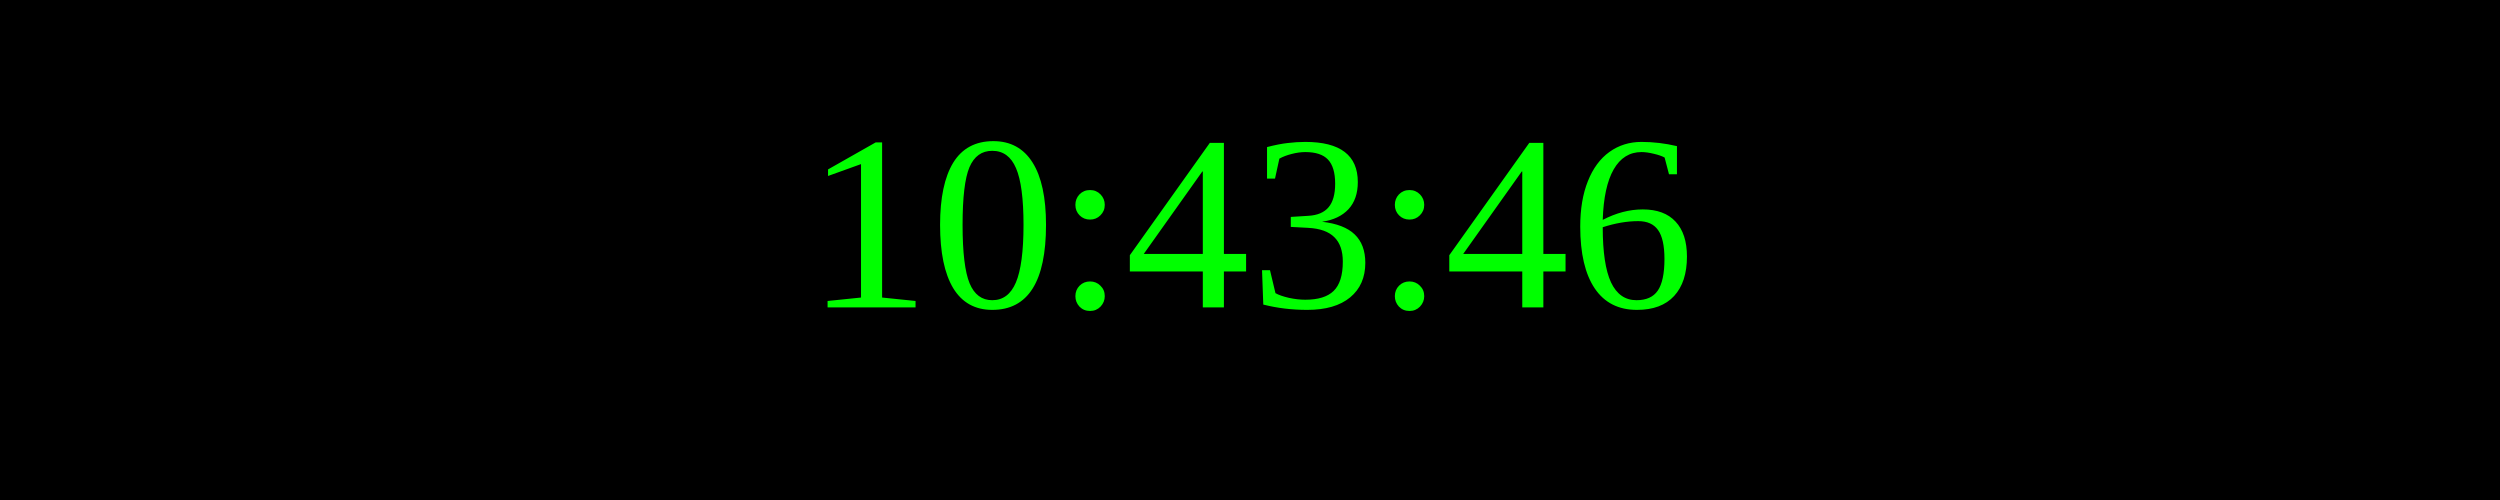
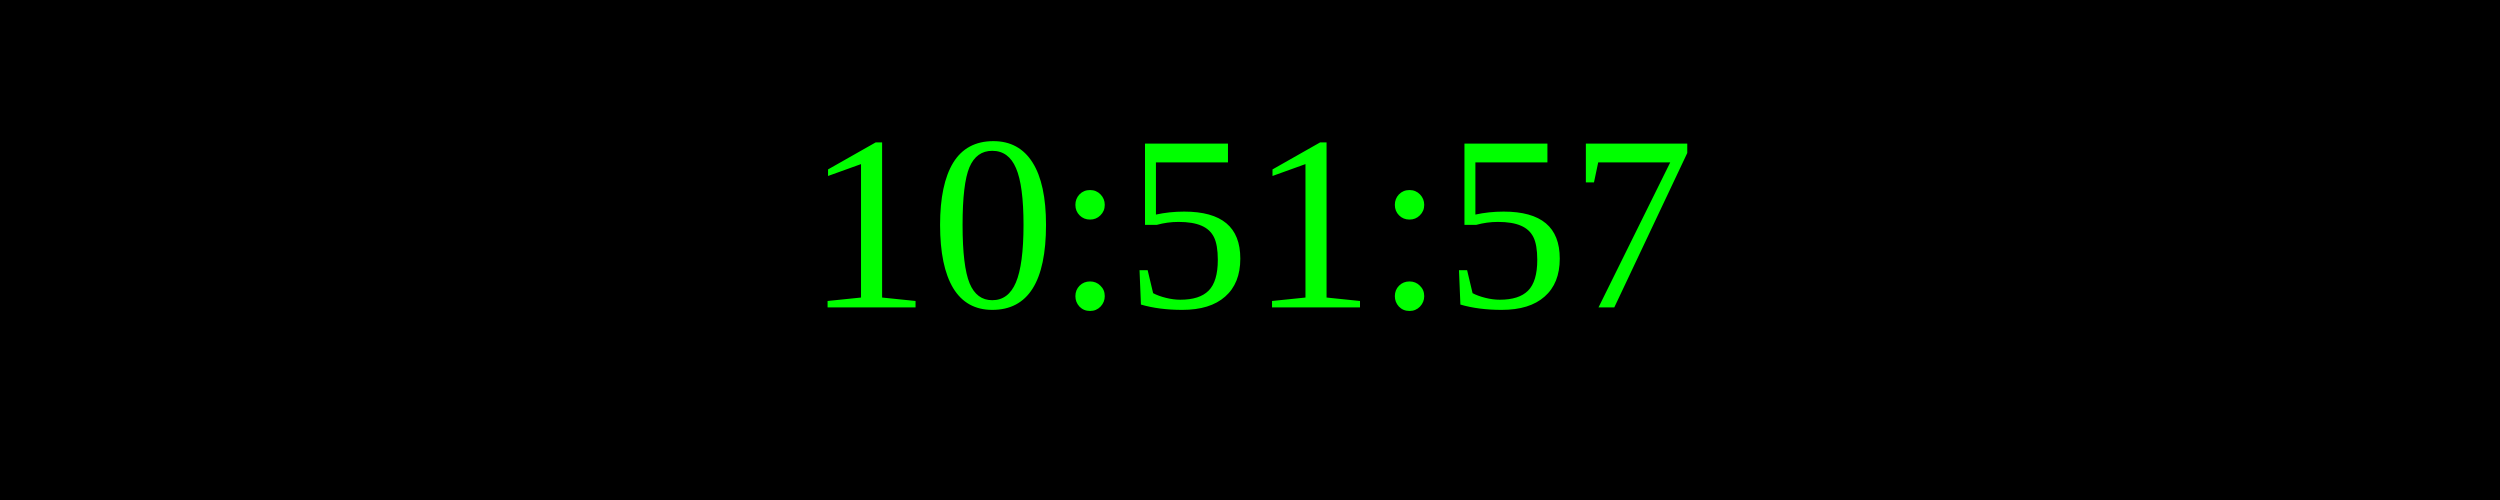
<svg xmlns="http://www.w3.org/2000/svg" width="250" height="50">
  <rect width="100%" height="100%" fill="black" />
  <text x="50%" y="50%" font-size="25" fill="lime" text-anchor="middle" dominant-baseline="middle">
- 10:43:46
+ 10:51:57
</text>
</svg>
